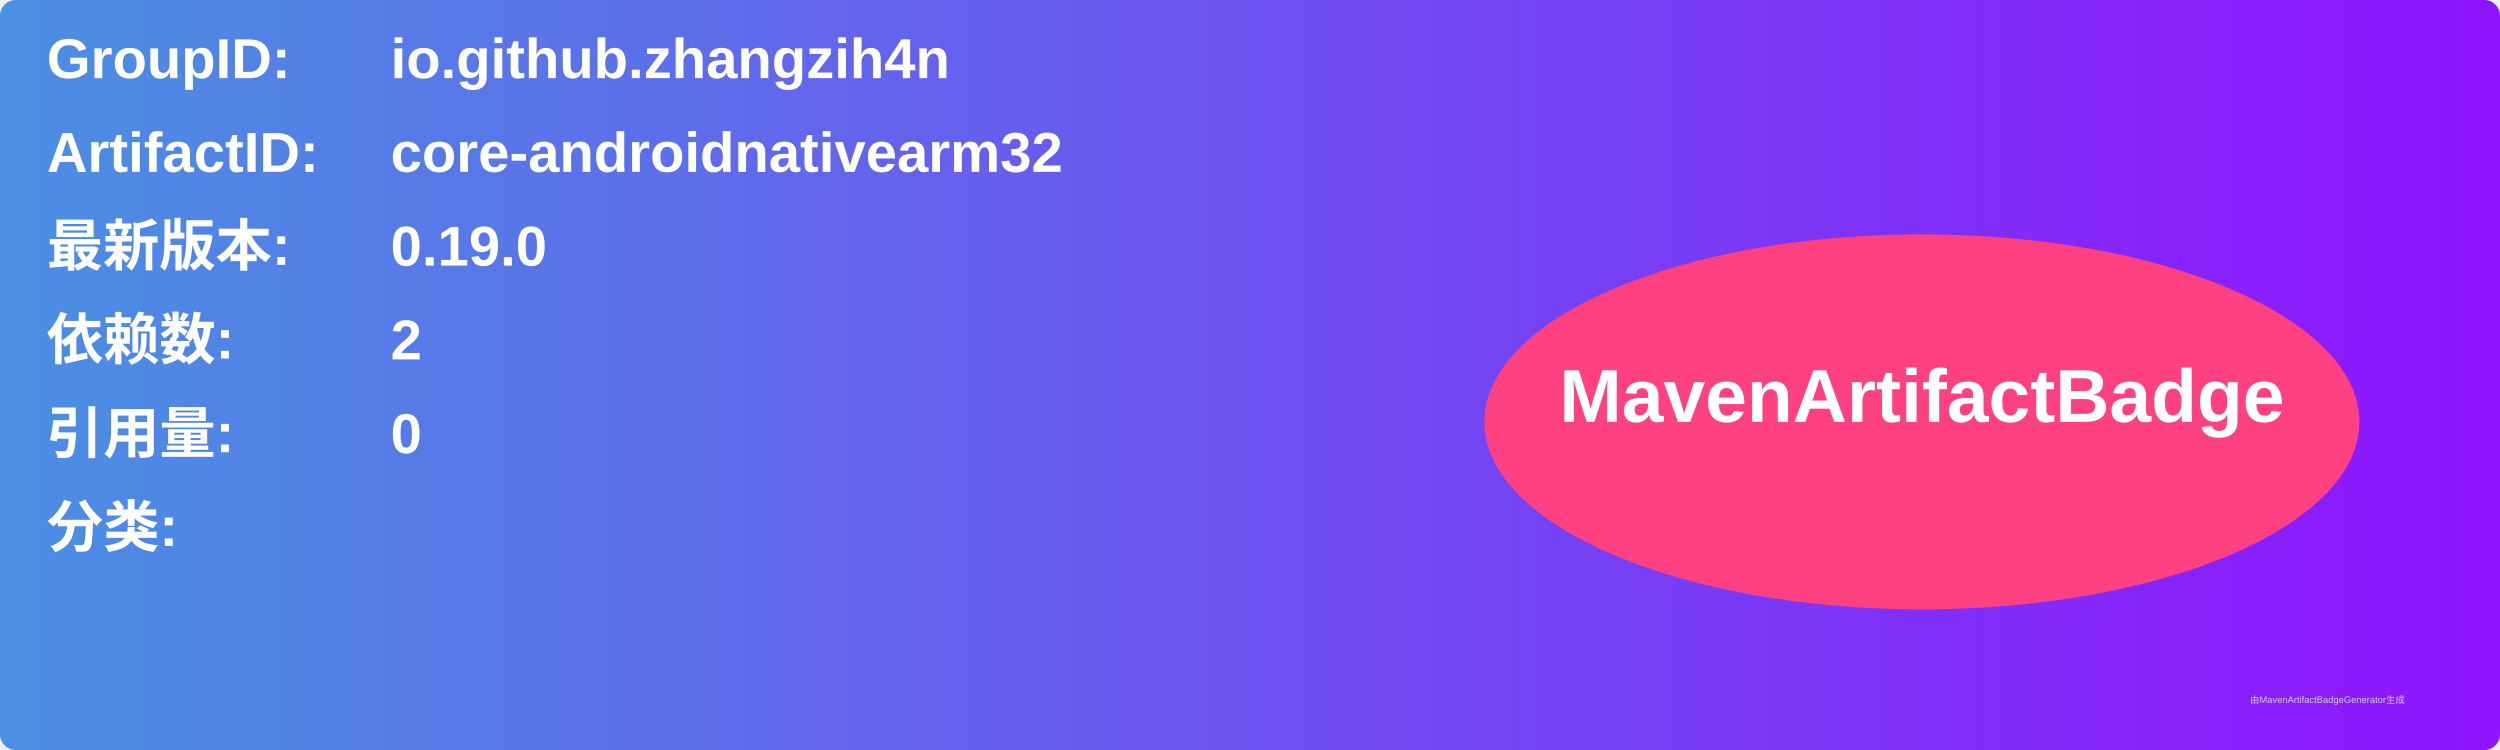
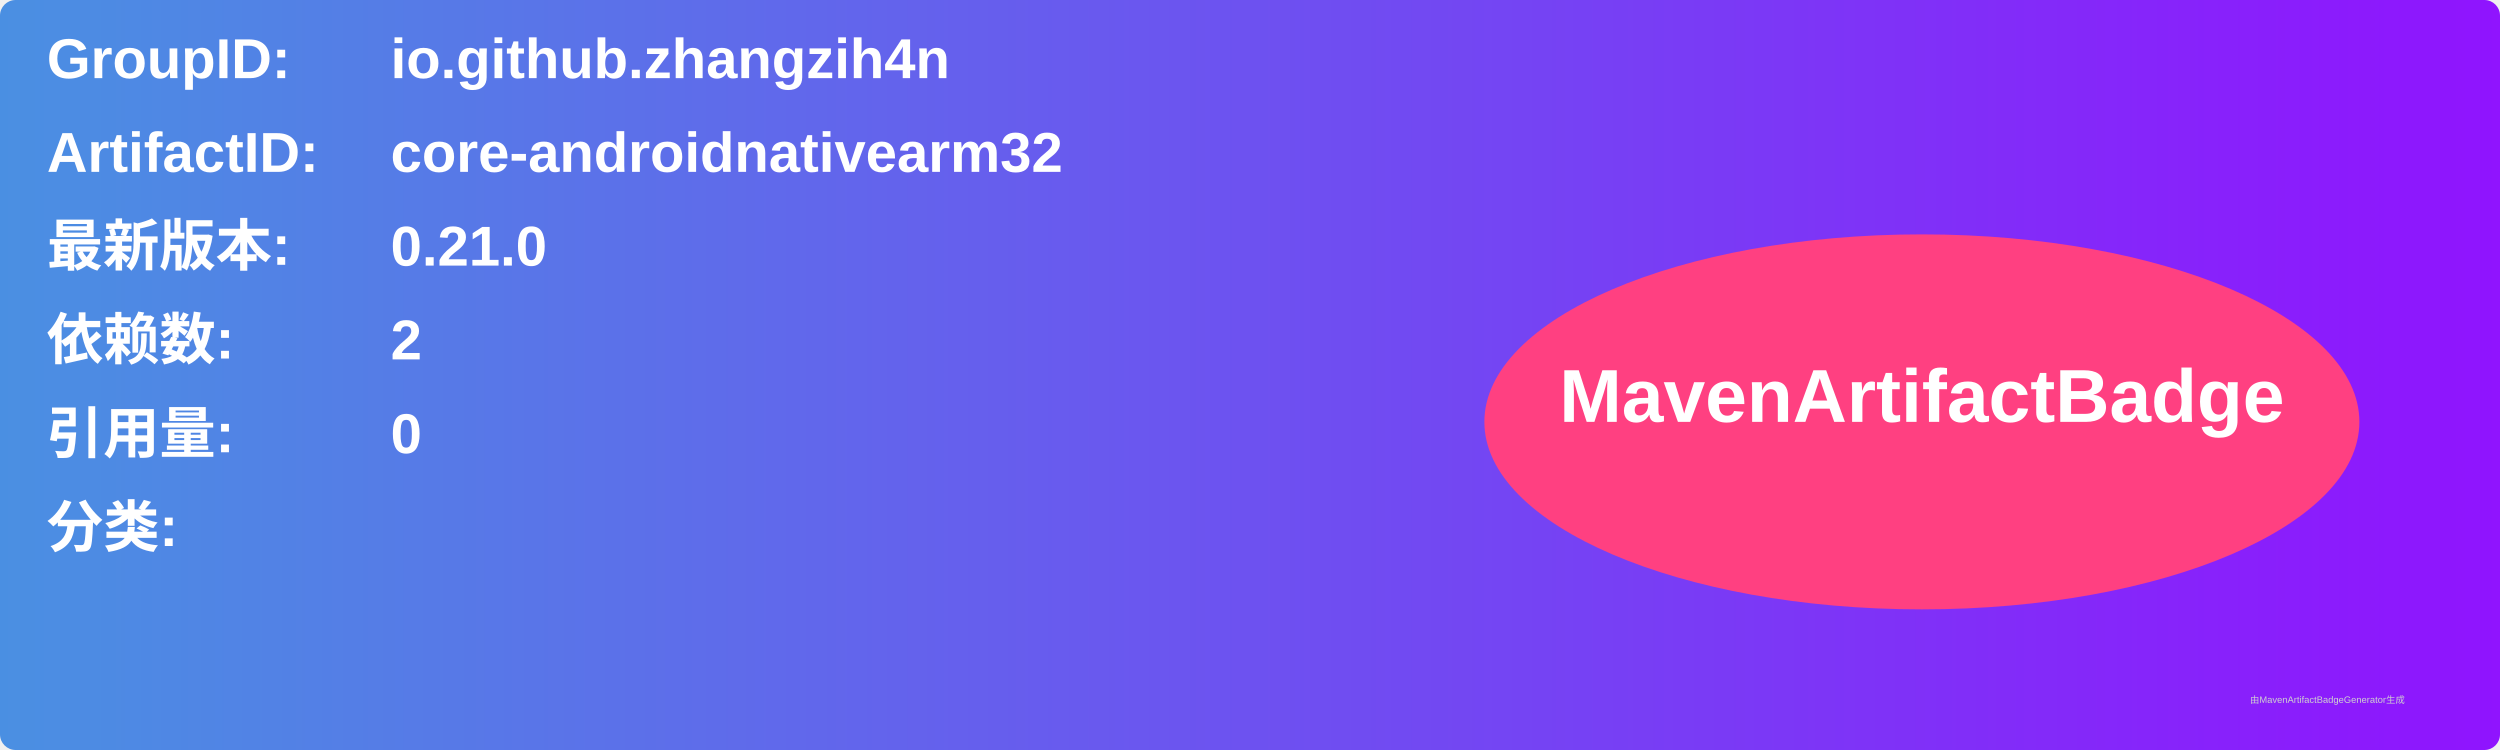
<svg xmlns="http://www.w3.org/2000/svg" width="800" height="240" viewBox="0 0 800 240">
  <linearGradient id="grad" x1="0%" y1="0%" x2="100%" y2="0%">
    <stop offset="0%" stop-color="#4a90e2" />
    <stop offset="100%" stop-color="#9013fe" />
  </linearGradient>
  <rect width="100%" height="100%" rx="5" ry="5" fill="url(#grad)" />
  <g transform="translate(15, 15)">
    <text x="0" y="10" font-family="Arial" font-size="18" fill="white" font-weight="bold" width="260">GroupID:</text>
    <text x="110" y="10" font-family="Arial" font-size="18" fill="white" font-weight="bold" width="460">io.github.zhangzih4n</text>
    <text x="0" y="40" font-family="Arial" font-size="18" fill="white" font-weight="bold" width="260">ArtifactID:</text>
    <text x="110" y="40" font-family="Arial" font-size="18" fill="white" font-weight="bold" width="460">core-androidnativearm32</text>
    <text x="0" y="70" font-family="Arial" font-size="18" fill="white" font-weight="bold">最新版本:</text>
    <text x="110" y="70" font-family="Arial" font-size="18" fill="white" font-weight="bold">
-       <tspan font-weight="bold">0.19.0</tspan>
+       <tspan font-weight="bold">0.21.0</tspan>
    </text>
    <text x="0" y="100" font-family="Arial" font-size="18" fill="white" font-weight="bold">依赖数: </text>
    <text x="110" y="100" font-family="Arial" font-size="18" fill="white">
      <tspan font-weight="bold">2</tspan>
    </text>
    <text x="0" y="130" font-family="Arial" font-size="18" fill="white" font-weight="bold">引用量: </text>
    <text x="110" y="130" font-family="Arial" font-size="18" fill="white">
      <tspan font-weight="bold">0</tspan>
    </text>
    <text x="0" y="160" font-family="Arial" font-size="18" fill="white" font-weight="bold">分类:</text>
    <text x="10" y="190" font-family="Arial" font-size="10" fill="white">
      <tspan font-weight="bold" />
    </text>
    <ellipse cx="600" cy="120" rx="140" ry="60" fill="#ff4081" />
    <text x="600" y="120" text-anchor="middle" font-family="Arial" font-size="24" fill="white" font-weight="bold">MavenArtifactBadge</text>
  </g>
  <text x="720" y="225" font-family="Arial" font-size="3" fill="#d0d0d0">由MavenArtifactBadgeGenerator生成</text>
</svg>
